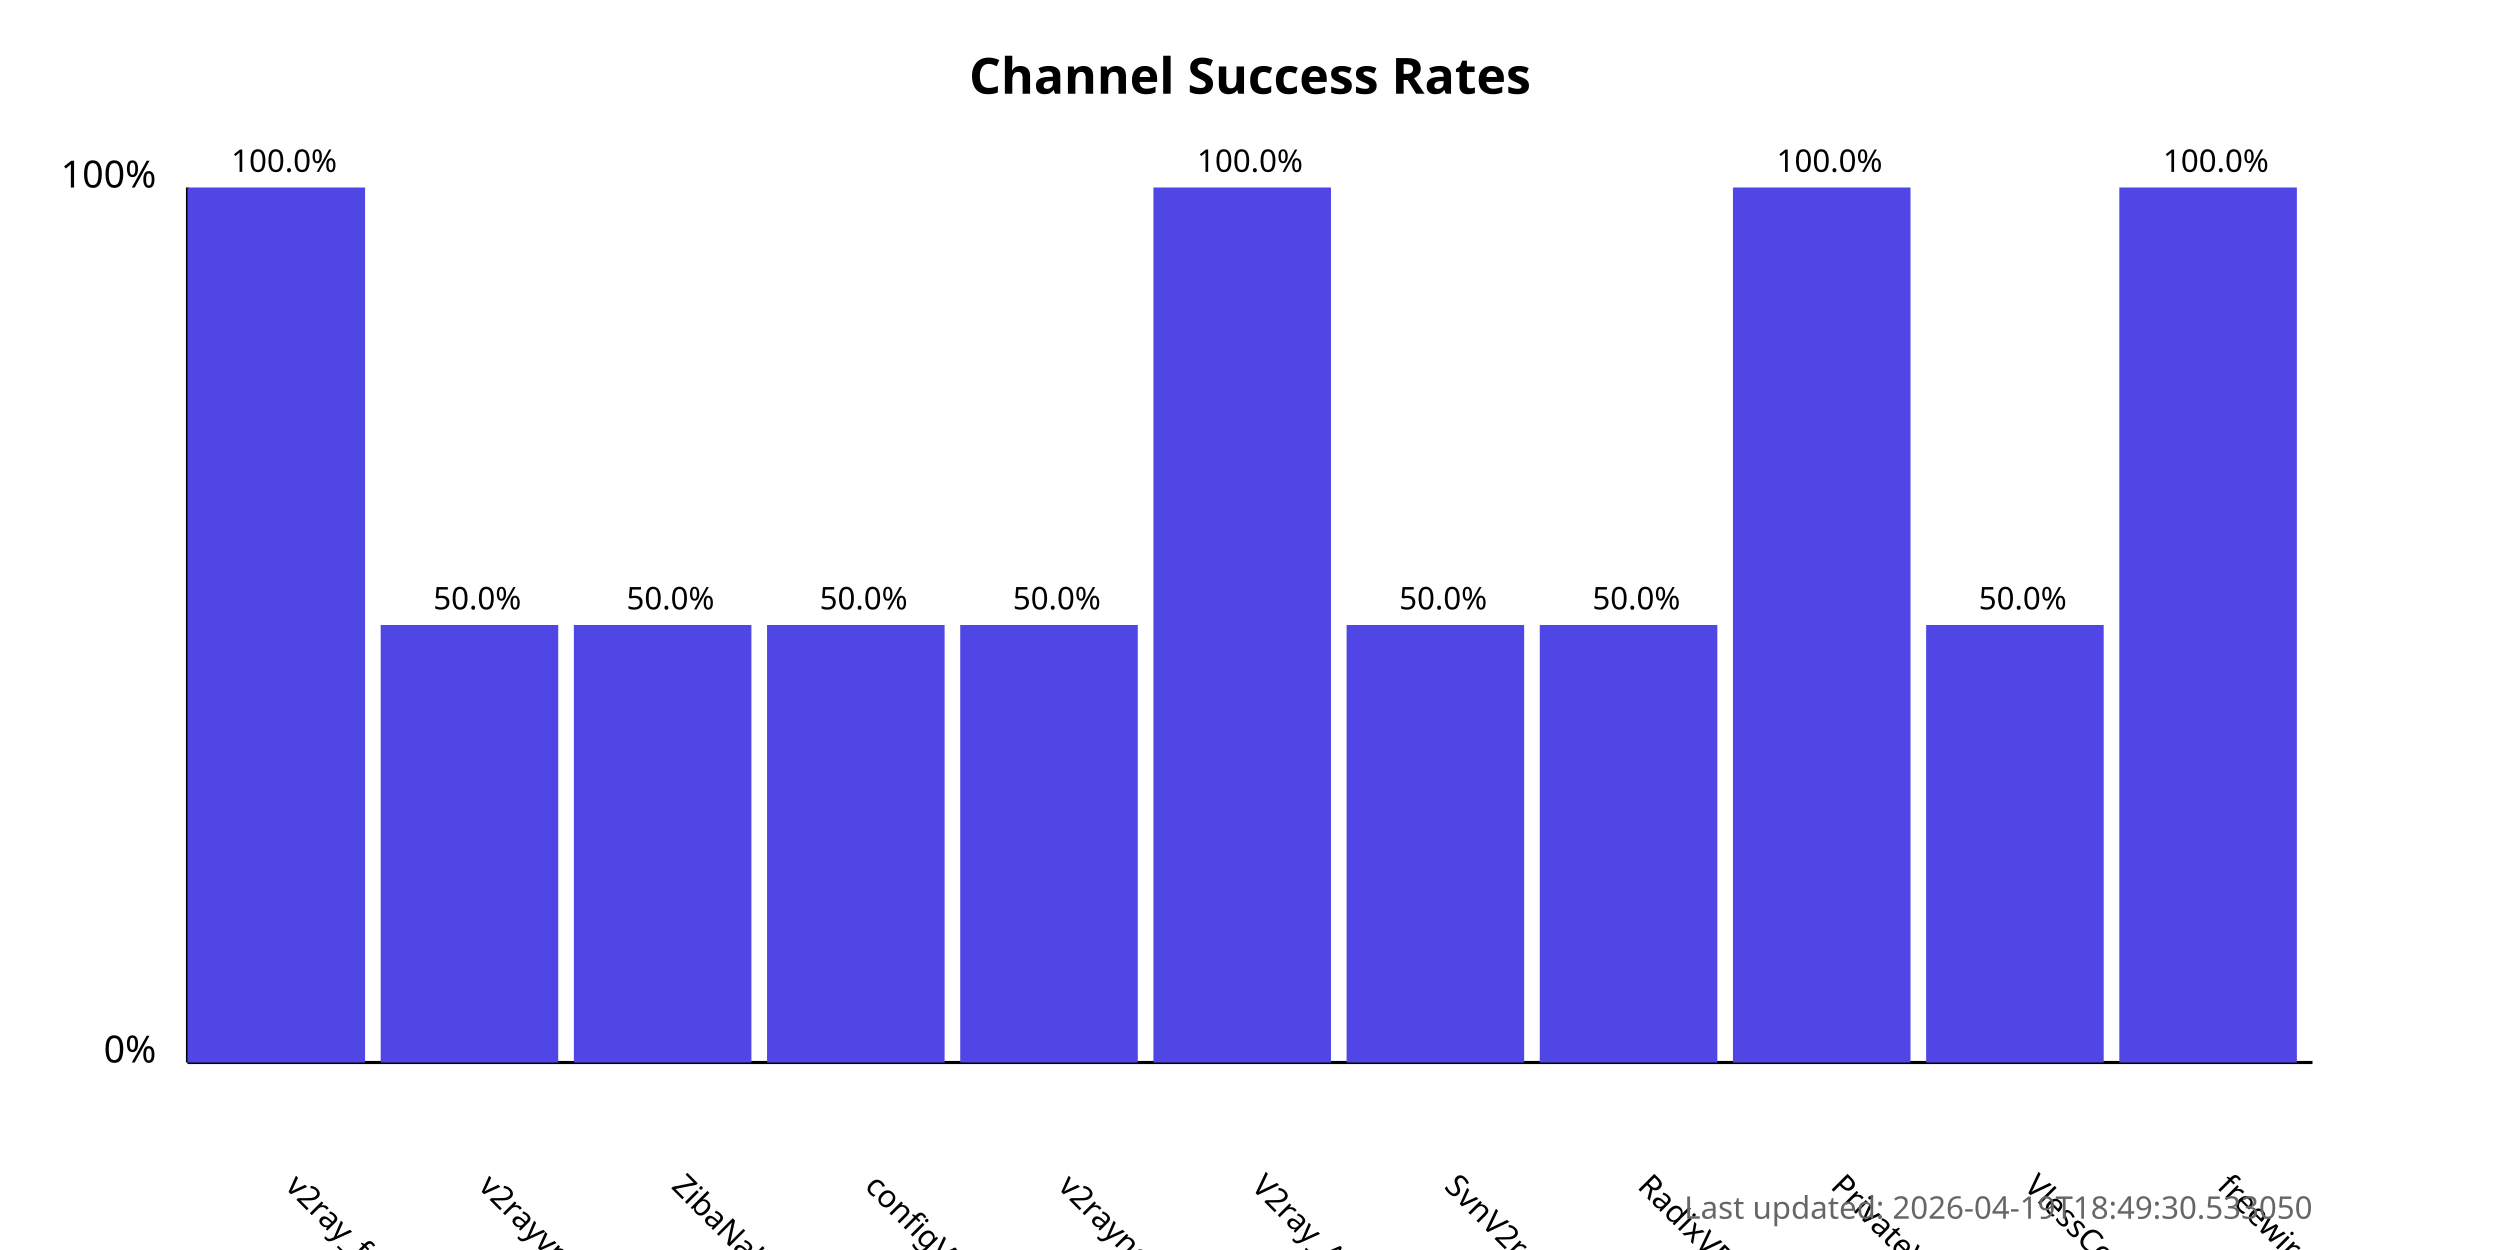
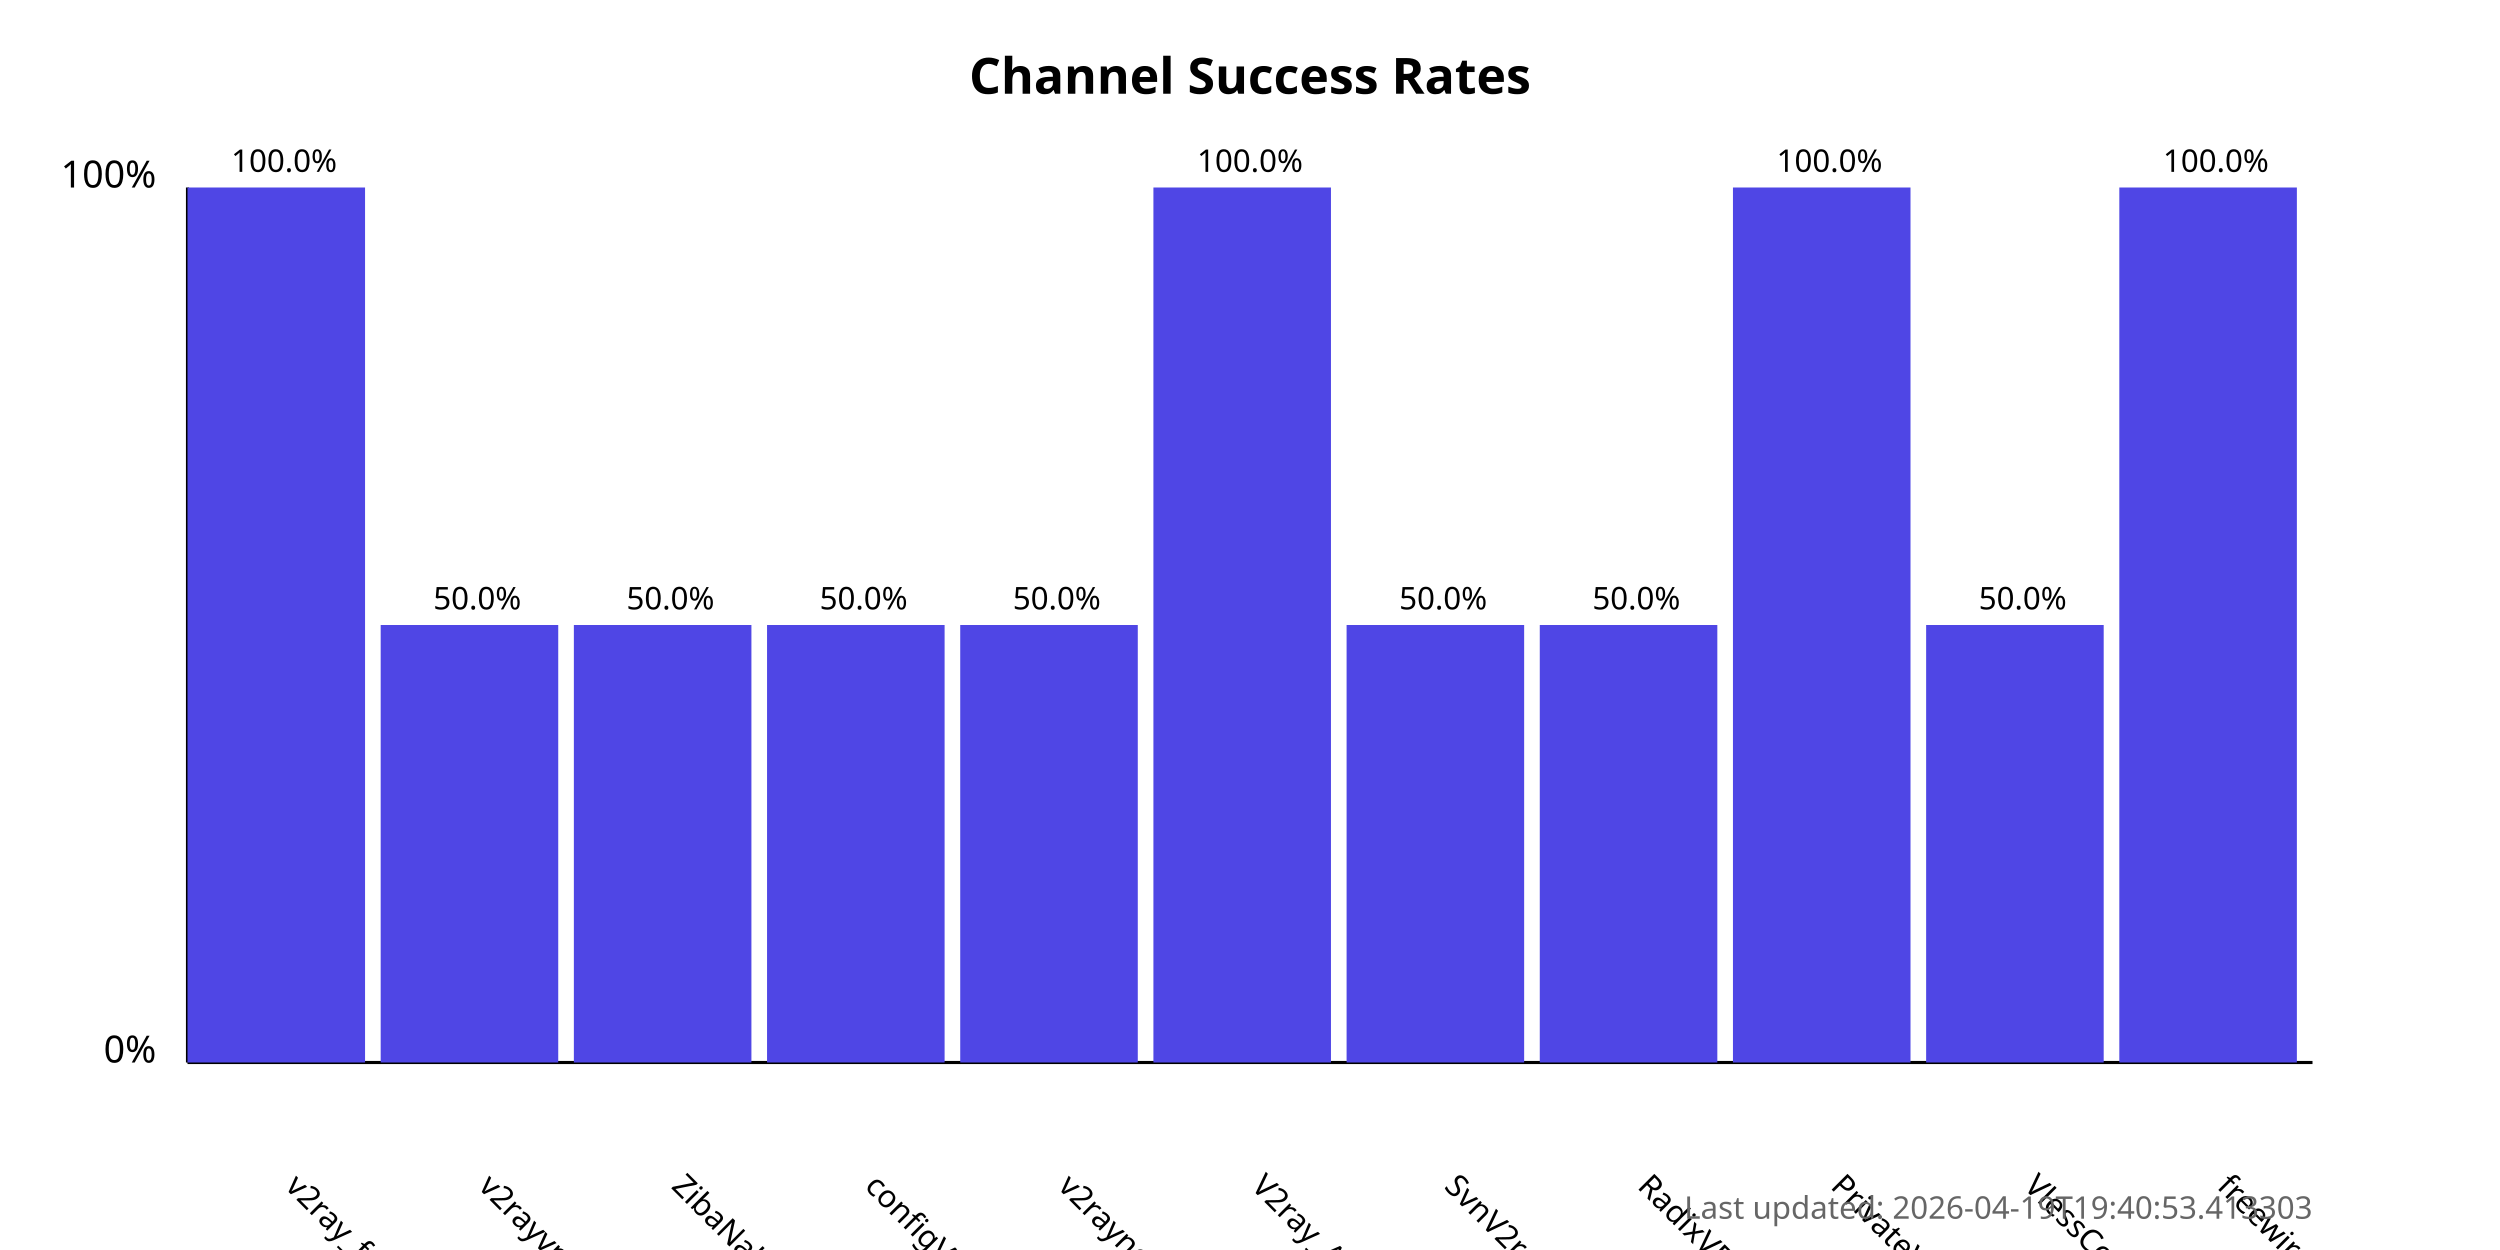
<svg xmlns="http://www.w3.org/2000/svg" width="800" height="400">
  <style>
            .chart-title { font: bold 16px sans-serif; }
            .axis-label { font: 12px sans-serif; }
            .tick-label { font: 10px sans-serif; }
            .bar { fill: #4f46e5; }
            .bar:hover { fill: #6366f1; }
            .timestamp { font: 10px sans-serif; fill: #666; }
        </style>
  <text x="400.0" y="30" text-anchor="middle" class="chart-title">
            Channel Success Rates
        </text>
  <line x1="60" y1="340" x2="60" y2="60" stroke="black" stroke-width="1" />
  <line x1="60" y1="340" x2="740" y2="340" stroke="black" stroke-width="1" />
  <text x="50" y="340" text-anchor="end" class="axis-label">0%</text>
  <text x="50" y="60" text-anchor="end" class="axis-label">100%</text>
  <g>
    <rect x="60" y="60.0" width="56.818" height="280.0" class="bar" />
    <text x="90.909" y="380" transform="rotate(45, 90.90909, 380)" text-anchor="start" class="tick-label">
                v2ray_free_conf
            </text>
    <text x="90.909" y="55.0" text-anchor="middle" class="tick-label">
                100.0%
            </text>
  </g>
  <g>
    <rect x="121.818" y="200.0" width="56.818" height="140.0" class="bar" />
    <text x="152.727" y="380" transform="rotate(45, 152.7273, 380)" text-anchor="start" class="tick-label">
                v2rayvpno
            </text>
    <text x="152.727" y="195.0" text-anchor="middle" class="tick-label">
                50.0%
            </text>
  </g>
  <g>
    <rect x="183.636" y="200.0" width="56.818" height="140.0" class="bar" />
    <text x="214.545" y="380" transform="rotate(45, 214.5455, 380)" text-anchor="start" class="tick-label">
                ZibaNabz
            </text>
    <text x="214.545" y="195.0" text-anchor="middle" class="tick-label">
                50.0%
            </text>
  </g>
  <g>
    <rect x="245.455" y="200.0" width="56.818" height="140.0" class="bar" />
    <text x="276.364" y="380" transform="rotate(45, 276.3636, 380)" text-anchor="start" class="tick-label">
                configV2rayForFree
            </text>
    <text x="276.364" y="195.0" text-anchor="middle" class="tick-label">
                50.0%
            </text>
  </g>
  <g>
    <rect x="307.273" y="200.0" width="56.818" height="140.0" class="bar" />
    <text x="338.182" y="380" transform="rotate(45, 338.1818, 380)" text-anchor="start" class="tick-label">
                v2rayngvpn
            </text>
    <text x="338.182" y="195.0" text-anchor="middle" class="tick-label">
                50.0%
            </text>
  </g>
  <g>
    <rect x="369.091" y="60.0" width="56.818" height="280.0" class="bar" />
    <text x="400.0" y="380" transform="rotate(45, 400.0, 380)" text-anchor="start" class="tick-label">
                V2ray_Alpha
            </text>
    <text x="400.0" y="55.0" text-anchor="middle" class="tick-label">
                100.0%
            </text>
  </g>
  <g>
    <rect x="430.909" y="200.0" width="56.818" height="140.0" class="bar" />
    <text x="461.818" y="380" transform="rotate(45, 461.8182, 380)" text-anchor="start" class="tick-label">
                SvnV2ray
            </text>
    <text x="461.818" y="195.0" text-anchor="middle" class="tick-label">
                50.0%
            </text>
  </g>
  <g>
    <rect x="492.727" y="200.0" width="56.818" height="140.0" class="bar" />
    <text x="523.636" y="380" transform="rotate(45, 523.6364, 380)" text-anchor="start" class="tick-label">
                RadixVPN
            </text>
    <text x="523.636" y="195.0" text-anchor="middle" class="tick-label">
                50.0%
            </text>
  </g>
  <g>
    <rect x="554.545" y="60.0" width="56.818" height="280.0" class="bar" />
    <text x="585.455" y="380" transform="rotate(45, 585.4545, 380)" text-anchor="start" class="tick-label">
                PrivateVPNs
            </text>
    <text x="585.455" y="55.0" text-anchor="middle" class="tick-label">
                100.0%
            </text>
  </g>
  <g>
    <rect x="616.364" y="200.0" width="56.818" height="140.0" class="bar" />
    <text x="647.273" y="380" transform="rotate(45, 647.2727, 380)" text-anchor="start" class="tick-label">
                VlessConfig
            </text>
    <text x="647.273" y="195.0" text-anchor="middle" class="tick-label">
                50.0%
            </text>
  </g>
  <g>
    <rect x="678.182" y="60.0" width="56.818" height="280.0" class="bar" />
    <text x="709.091" y="380" transform="rotate(45, 709.0909, 380)" text-anchor="start" class="tick-label">
                freewireguard
            </text>
    <text x="709.091" y="55.0" text-anchor="middle" class="tick-label">
                100.0%
            </text>
  </g>
  <text x="740" y="390" text-anchor="end" class="timestamp">
-             Last updated: 2026-04-19T18:49:30.533050
+             Last updated: 2026-04-19T19:40:53.413303
        </text>
</svg>
